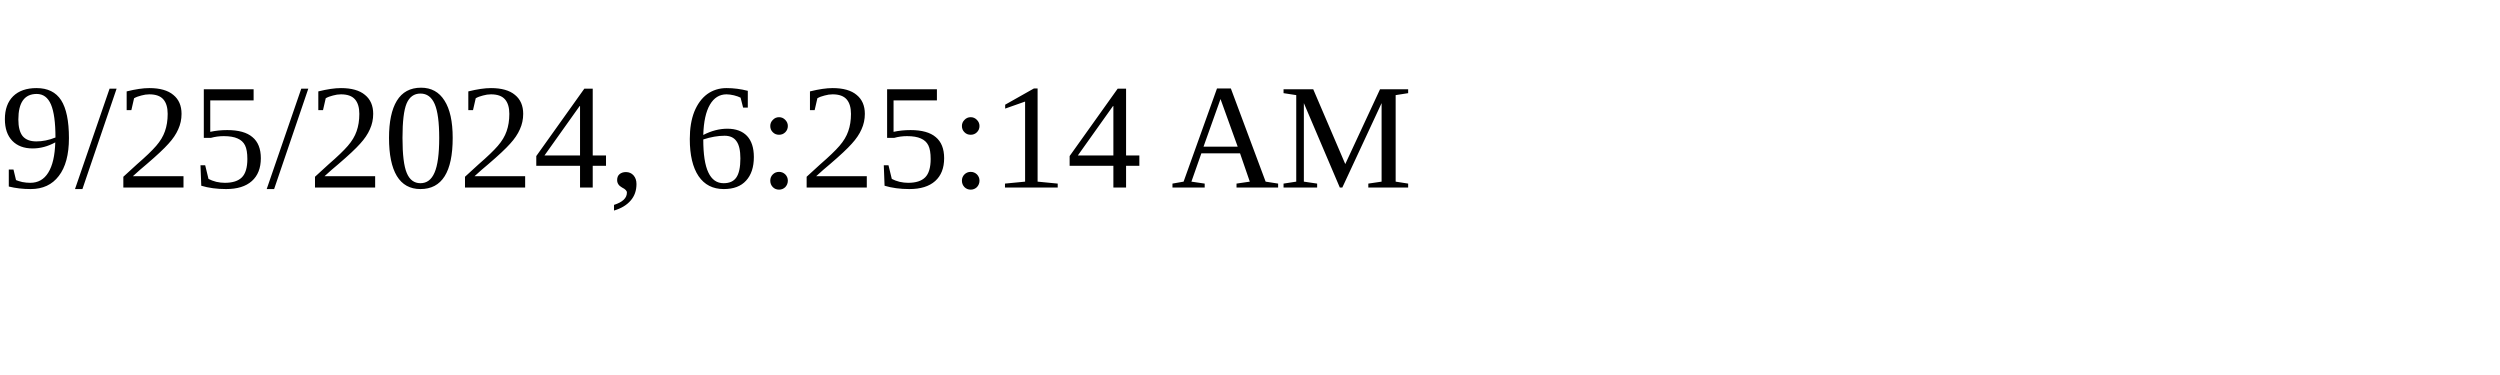
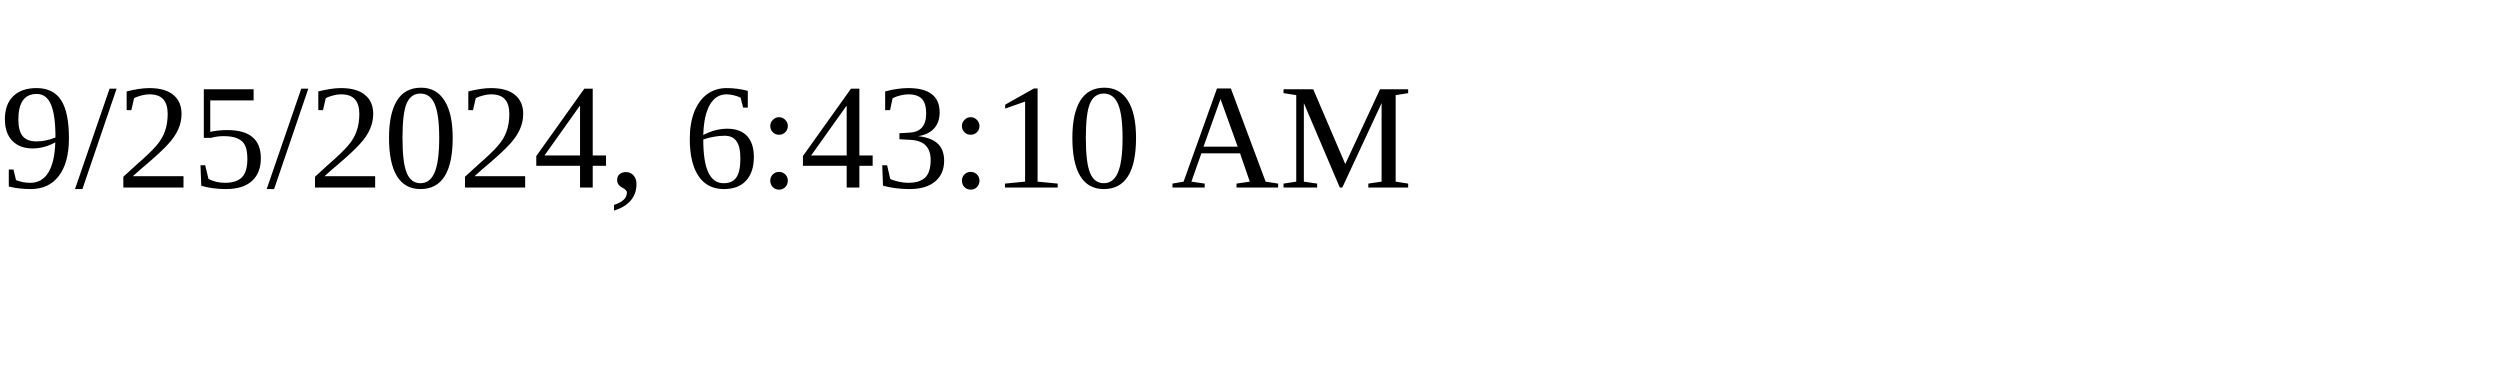
<svg xmlns="http://www.w3.org/2000/svg" height="30" width="200">
-   <text x="0" y="15">9/25/2024, 6:25:14 AM</text>
+   <text x="0" y="15">9/25/2024, 6:43:10 AM</text>
</svg>
